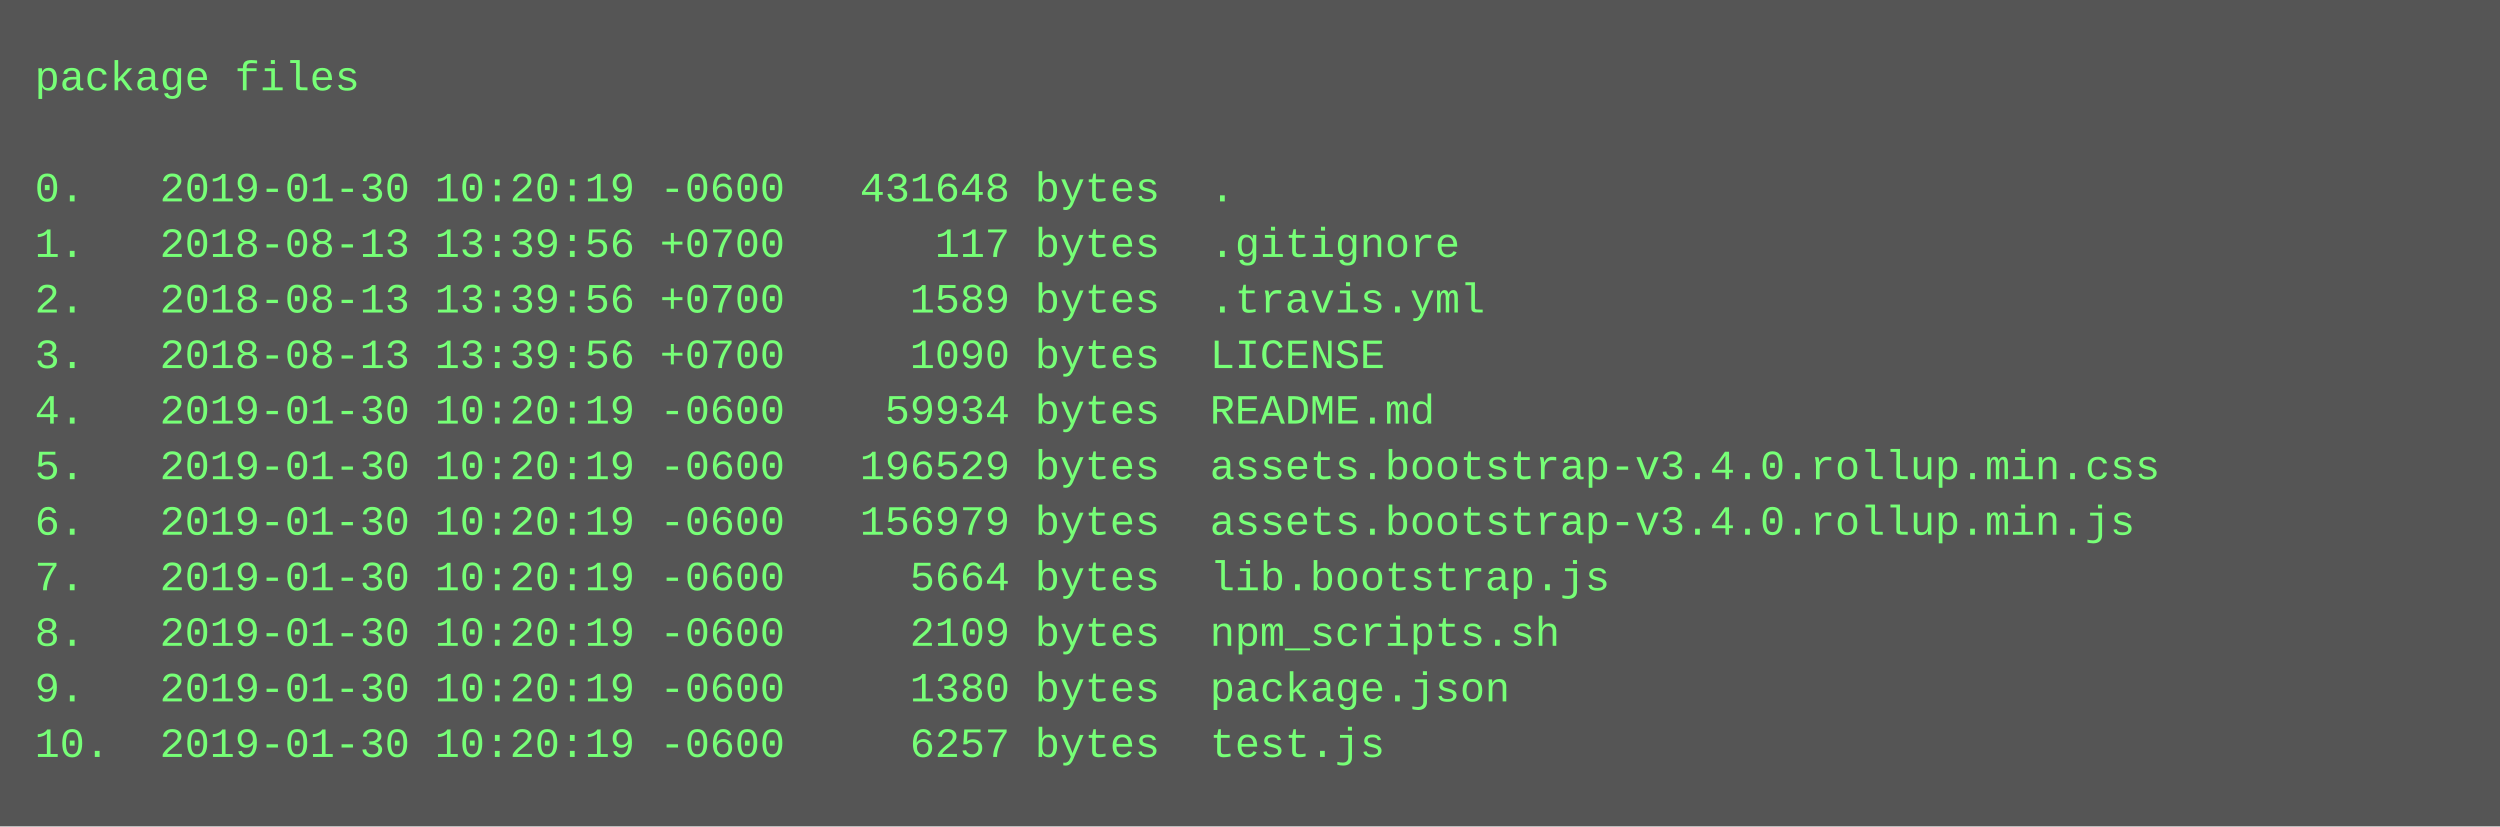
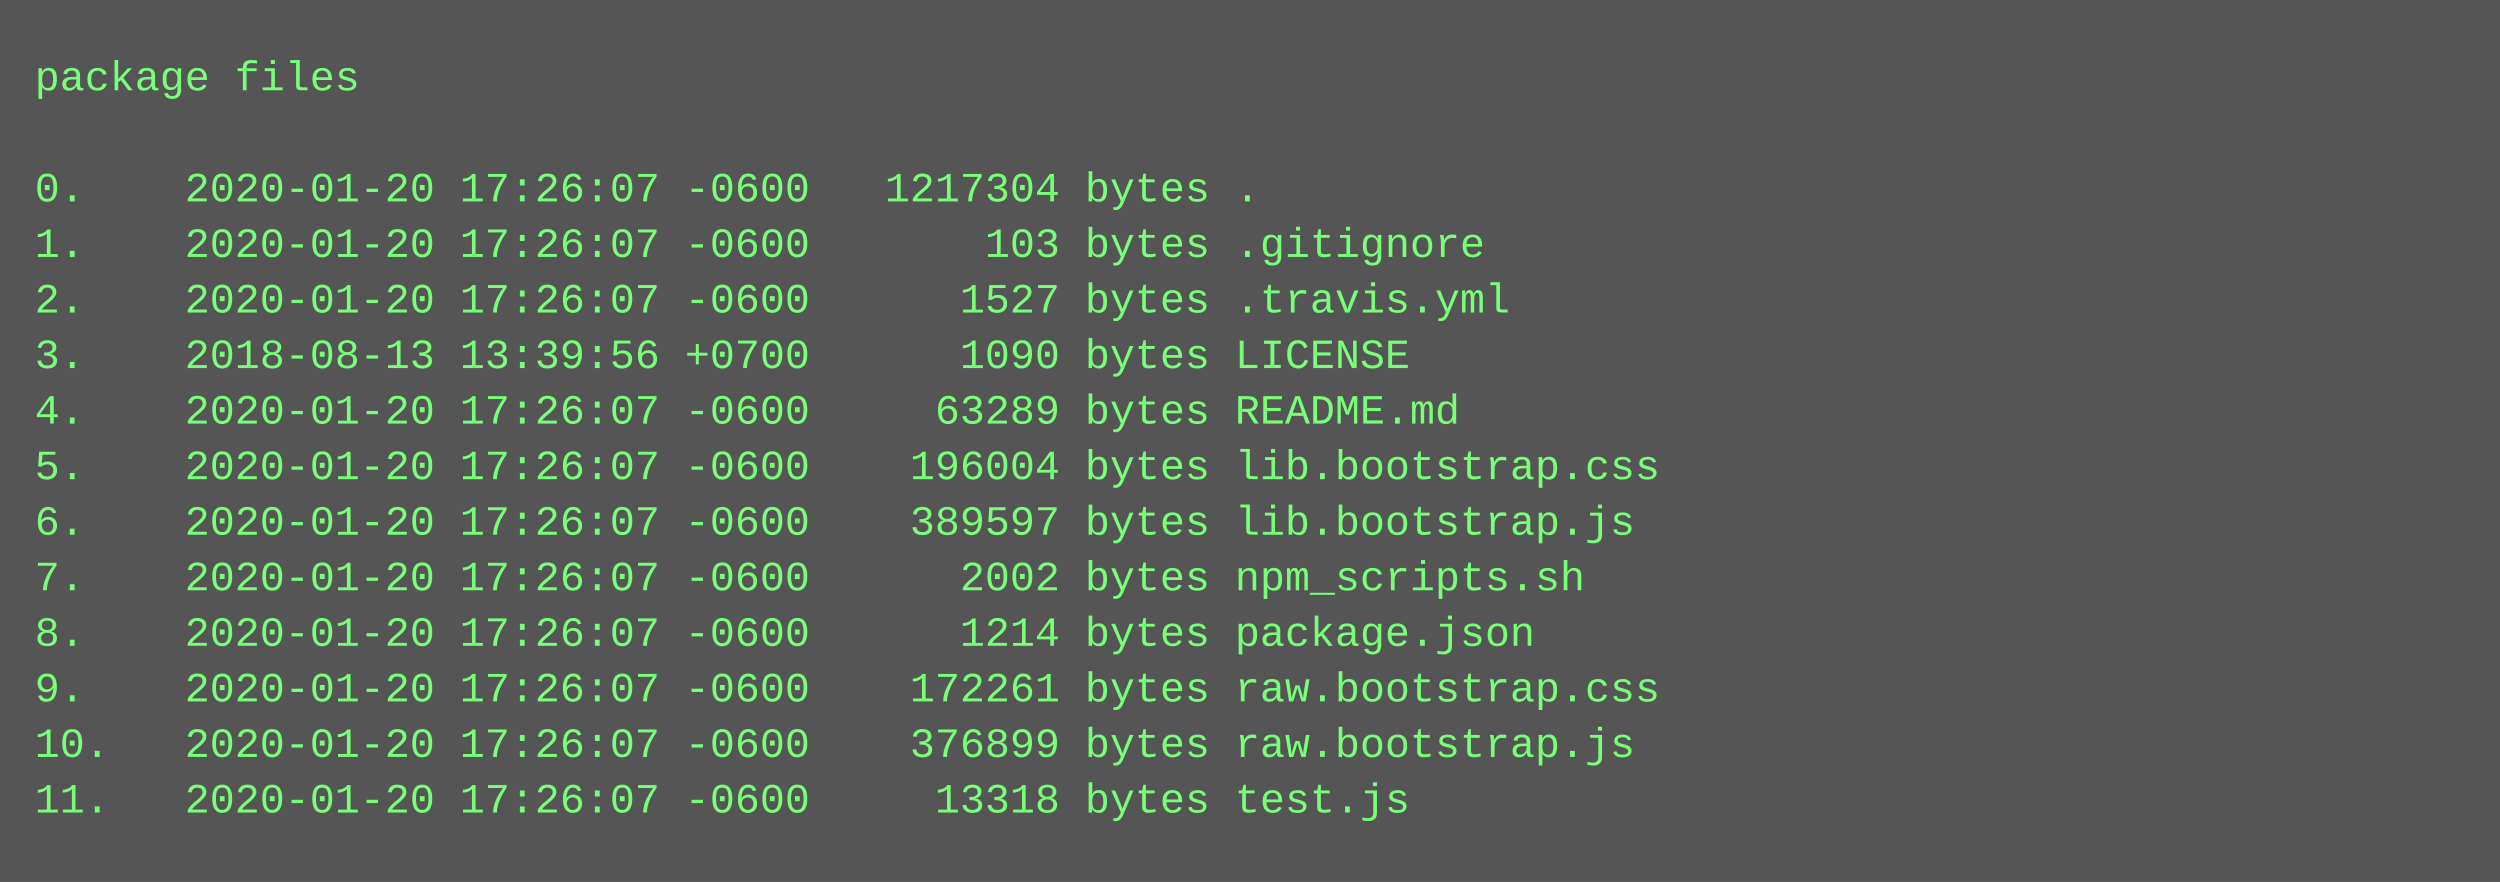
- <svg xmlns="http://www.w3.org/2000/svg" height="238" width="720">
-   <rect height="238" fill="#555" width="720" />
+ <svg xmlns="http://www.w3.org/2000/svg" height="254" width="720">
+   <rect height="254" fill="#555" width="720" />
  <text fill="#7f7" font-family="Courier New" font-size="12" xml:space="preserve">
    <tspan x="10" y="26">package files</tspan>
    <tspan x="10" y="42" />
-     <tspan x="10" y="58">0.   2019-01-30 10:20:19 -0600   431648 bytes  .</tspan>
-     <tspan x="10" y="74">1.   2018-08-13 13:39:56 +0700      117 bytes  .gitignore</tspan>
-     <tspan x="10" y="90">2.   2018-08-13 13:39:56 +0700     1589 bytes  .travis.yml</tspan>
-     <tspan x="10" y="106">3.   2018-08-13 13:39:56 +0700     1090 bytes  LICENSE</tspan>
-     <tspan x="10" y="122">4.   2019-01-30 10:20:19 -0600    59934 bytes  README.md</tspan>
-     <tspan x="10" y="138">5.   2019-01-30 10:20:19 -0600   196529 bytes  assets.bootstrap-v3.4.0.rollup.min.css</tspan>
-     <tspan x="10" y="154">6.   2019-01-30 10:20:19 -0600   156979 bytes  assets.bootstrap-v3.4.0.rollup.min.js</tspan>
-     <tspan x="10" y="170">7.   2019-01-30 10:20:19 -0600     5664 bytes  lib.bootstrap.js</tspan>
-     <tspan x="10" y="186">8.   2019-01-30 10:20:19 -0600     2109 bytes  npm_scripts.sh</tspan>
-     <tspan x="10" y="202">9.   2019-01-30 10:20:19 -0600     1380 bytes  package.json</tspan>
-     <tspan x="10" y="218">10.  2019-01-30 10:20:19 -0600     6257 bytes  test.js</tspan>
+     <tspan x="10" y="58">0.    2020-01-20 17:26:07 -0600   1217304 bytes .</tspan>
+     <tspan x="10" y="74">1.    2020-01-20 17:26:07 -0600       103 bytes .gitignore</tspan>
+     <tspan x="10" y="90">2.    2020-01-20 17:26:07 -0600      1527 bytes .travis.yml</tspan>
+     <tspan x="10" y="106">3.    2018-08-13 13:39:56 +0700      1090 bytes LICENSE</tspan>
+     <tspan x="10" y="122">4.    2020-01-20 17:26:07 -0600     63289 bytes README.md</tspan>
+     <tspan x="10" y="138">5.    2020-01-20 17:26:07 -0600    196004 bytes lib.bootstrap.css</tspan>
+     <tspan x="10" y="154">6.    2020-01-20 17:26:07 -0600    389597 bytes lib.bootstrap.js</tspan>
+     <tspan x="10" y="170">7.    2020-01-20 17:26:07 -0600      2002 bytes npm_scripts.sh</tspan>
+     <tspan x="10" y="186">8.    2020-01-20 17:26:07 -0600      1214 bytes package.json</tspan>
+     <tspan x="10" y="202">9.    2020-01-20 17:26:07 -0600    172261 bytes raw.bootstrap.css</tspan>
+     <tspan x="10" y="218">10.   2020-01-20 17:26:07 -0600    376899 bytes raw.bootstrap.js</tspan>
+     <tspan x="10" y="234">11.   2020-01-20 17:26:07 -0600     13318 bytes test.js</tspan>
  </text>
</svg>
